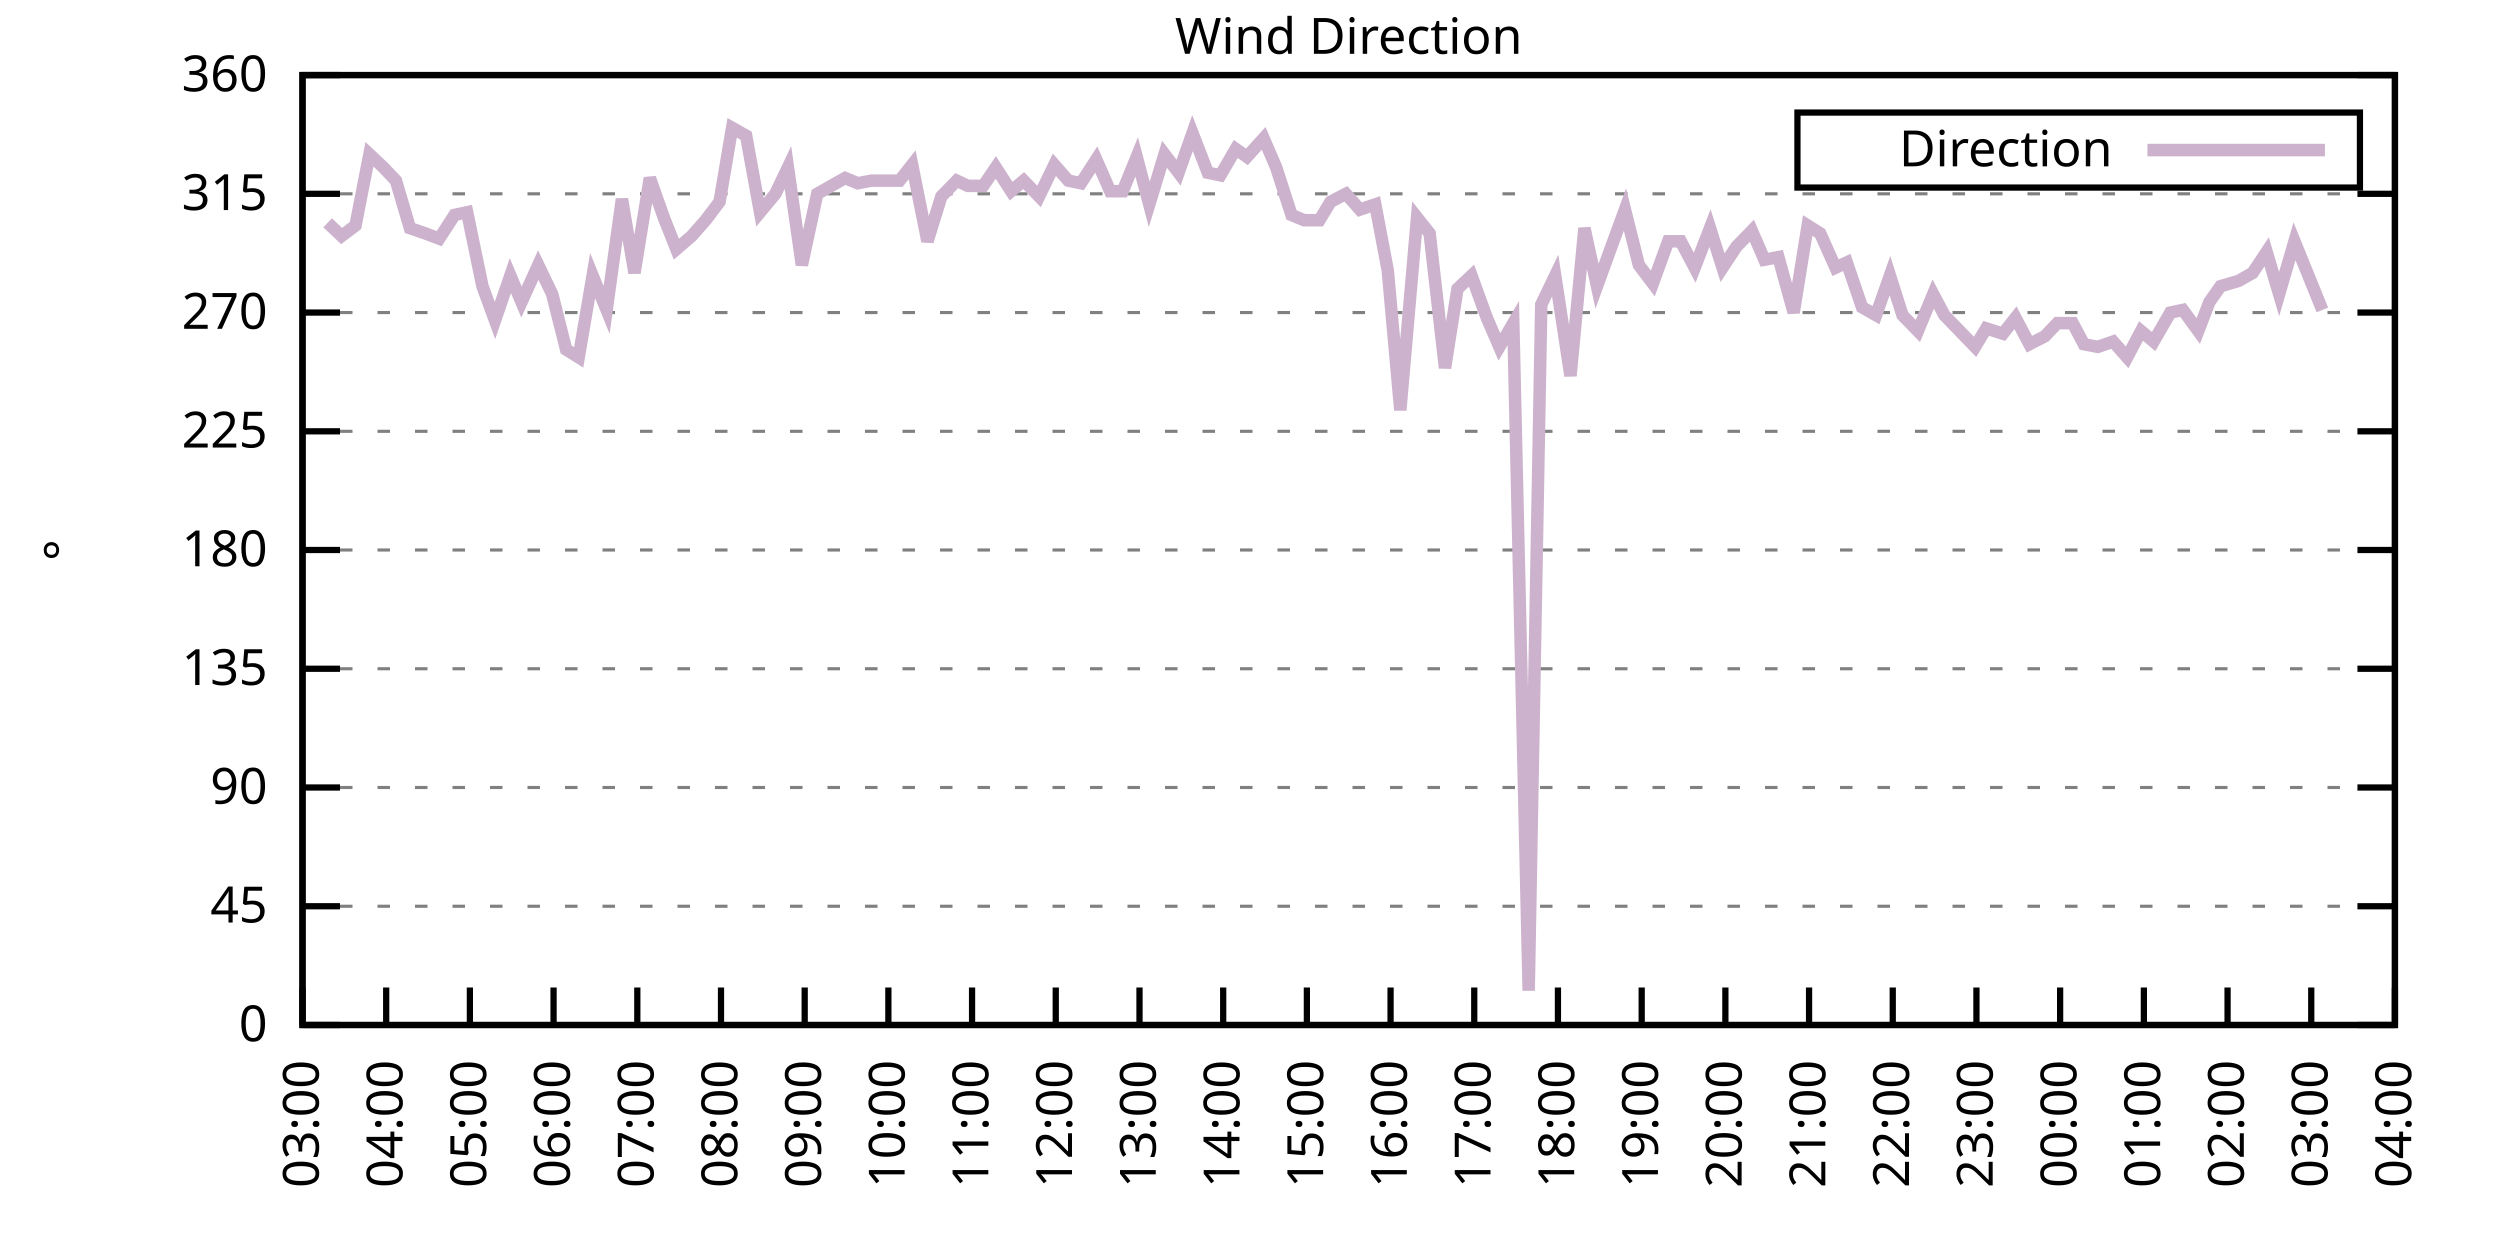
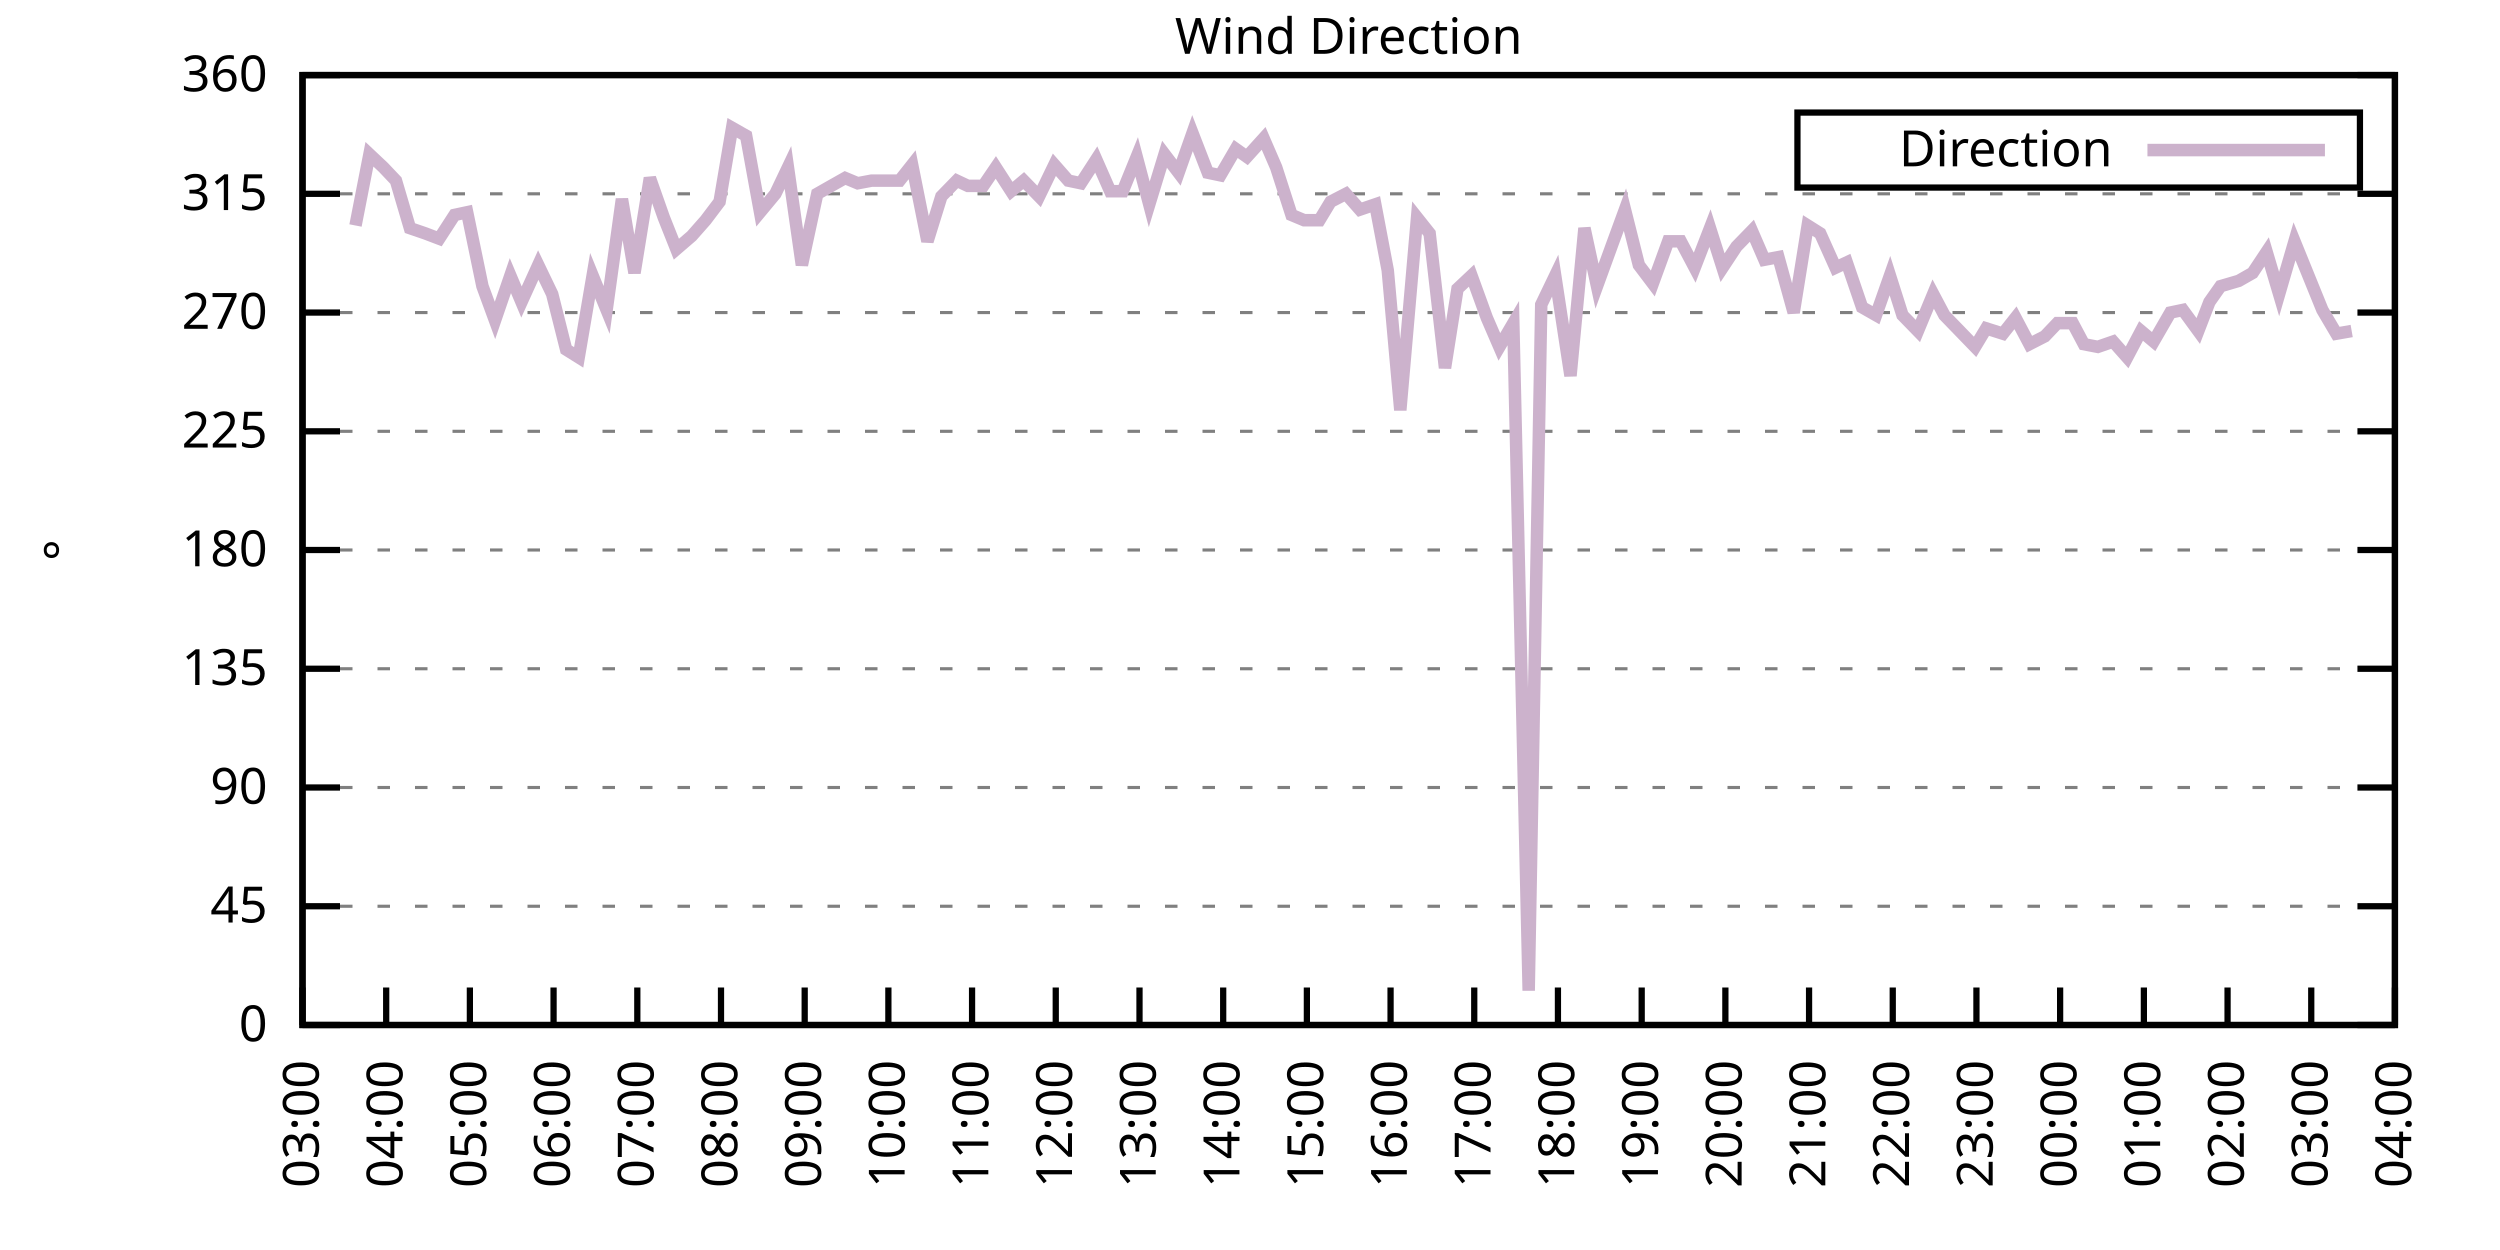
<svg xmlns="http://www.w3.org/2000/svg" xmlns:xlink="http://www.w3.org/1999/xlink" width="400" height="200" viewBox="0 0 400 200">
  <g id="gnuplot_canvas">
    <rect x="0" y="0" width="400" height="200" fill="none" />
    <defs>
      <circle id="gpDot" r="0.5" stroke-width="0.5" stroke="currentColor" />
      <path id="gpPt0" stroke-width="0.333" stroke="currentColor" d="M-1,0 h2 M0,-1 v2" />
      <path id="gpPt1" stroke-width="0.333" stroke="currentColor" d="M-1,-1 L1,1 M1,-1 L-1,1" />
      <path id="gpPt2" stroke-width="0.333" stroke="currentColor" d="M-1,0 L1,0 M0,-1 L0,1 M-1,-1 L1,1 M-1,1 L1,-1" />
      <rect id="gpPt3" stroke-width="0.333" stroke="currentColor" x="-1" y="-1" width="2" height="2" />
      <rect id="gpPt4" stroke-width="0.333" stroke="currentColor" fill="currentColor" x="-1" y="-1" width="2" height="2" />
      <circle id="gpPt5" stroke-width="0.333" stroke="currentColor" cx="0" cy="0" r="1" />
      <use xlink:href="#gpPt5" id="gpPt6" fill="currentColor" stroke="none" />
      <path id="gpPt7" stroke-width="0.333" stroke="currentColor" d="M0,-1.33 L-1.33,0.67 L1.33,0.67 z" />
      <use xlink:href="#gpPt7" id="gpPt8" fill="currentColor" stroke="none" />
      <use xlink:href="#gpPt7" id="gpPt9" stroke="currentColor" transform="rotate(180)" />
      <use xlink:href="#gpPt9" id="gpPt10" fill="currentColor" stroke="none" />
      <use xlink:href="#gpPt3" id="gpPt11" stroke="currentColor" transform="rotate(45)" />
      <use xlink:href="#gpPt11" id="gpPt12" fill="currentColor" stroke="none" />
      <path id="gpPt13" stroke-width="0.333" stroke="currentColor" d="M0,1.330 L1.265,0.411 L0.782,-1.067 L-0.782,-1.076 L-1.265,0.411 z" />
      <use xlink:href="#gpPt13" id="gpPt14" fill="currentColor" stroke="none" />
      <filter id="textbox" filterUnits="objectBoundingBox" x="0" y="0" height="1" width="1">
        <feFlood flood-color="white" flood-opacity="1" result="bgnd" />
        <feComposite in="SourceGraphic" in2="bgnd" operator="atop" />
      </filter>
      <filter id="greybox" filterUnits="objectBoundingBox" x="0" y="0" height="1" width="1">
        <feFlood flood-color="lightgrey" flood-opacity="1" result="grey" />
        <feComposite in="SourceGraphic" in2="grey" operator="atop" />
      </filter>
    </defs>
    <g fill="none" color="white" stroke="currentColor" stroke-width="1.00" stroke-linecap="butt" stroke-linejoin="miter">
</g>
    <g fill="none" color="black" stroke="currentColor" stroke-width="1.00" stroke-linecap="butt" stroke-linejoin="miter">
      <g stroke="none" shape-rendering="crispEdges">
        <polygon fill="rgb(255, 255, 255)" points="48.40,164.00 383.18,164.00 383.18,12.02 48.40,12.02 " />
      </g>
    </g>
    <g fill="none" color="black" stroke="currentColor" stroke-width="1.00" stroke-linecap="butt" stroke-linejoin="miter">
</g>
    <g fill="none" color="black" stroke="black" stroke-width="0.50" stroke-linecap="butt" stroke-linejoin="miter">
</g>
    <g fill="none" color="gray" stroke="currentColor" stroke-width="0.50" stroke-linecap="butt" stroke-linejoin="miter">
      <path stroke="gray" stroke-dasharray="2,4" class="gridline" d="M48.40,164.00 L383.19,164.00  " />
    </g>
    <g fill="none" color="gray" stroke="gray" stroke-width="1.00" stroke-linecap="butt" stroke-linejoin="miter">
</g>
    <g fill="none" color="black" stroke="currentColor" stroke-width="1.00" stroke-linecap="butt" stroke-linejoin="miter">
      <path stroke="black" d="M48.40,164.00 L54.40,164.00 M383.19,164.00 L377.19,164.00  " />
      <g transform="translate(42.80,166.60)" stroke="none" fill="black" font-family="Sans" font-size="8.00" text-anchor="end">
        <text>
          <tspan font-family="Sans"> 0</tspan>
        </text>
      </g>
    </g>
    <g fill="none" color="black" stroke="currentColor" stroke-width="1.00" stroke-linecap="butt" stroke-linejoin="miter">
</g>
    <g fill="none" color="black" stroke="black" stroke-width="0.50" stroke-linecap="butt" stroke-linejoin="miter">
</g>
    <g fill="none" color="gray" stroke="currentColor" stroke-width="0.50" stroke-linecap="butt" stroke-linejoin="miter">
      <path stroke="gray" stroke-dasharray="2,4" class="gridline" d="M48.40,145.00 L383.19,145.00  " />
    </g>
    <g fill="none" color="gray" stroke="gray" stroke-width="1.00" stroke-linecap="butt" stroke-linejoin="miter">
</g>
    <g fill="none" color="black" stroke="currentColor" stroke-width="1.00" stroke-linecap="butt" stroke-linejoin="miter">
      <path stroke="black" d="M48.40,145.00 L54.40,145.00 M383.19,145.00 L377.19,145.00  " />
      <g transform="translate(42.80,147.60)" stroke="none" fill="black" font-family="Sans" font-size="8.00" text-anchor="end">
        <text>
          <tspan font-family="Sans"> 45</tspan>
        </text>
      </g>
    </g>
    <g fill="none" color="black" stroke="currentColor" stroke-width="1.00" stroke-linecap="butt" stroke-linejoin="miter">
</g>
    <g fill="none" color="black" stroke="black" stroke-width="0.50" stroke-linecap="butt" stroke-linejoin="miter">
</g>
    <g fill="none" color="gray" stroke="currentColor" stroke-width="0.50" stroke-linecap="butt" stroke-linejoin="miter">
      <path stroke="gray" stroke-dasharray="2,4" class="gridline" d="M48.40,126.00 L383.19,126.00  " />
    </g>
    <g fill="none" color="gray" stroke="gray" stroke-width="1.00" stroke-linecap="butt" stroke-linejoin="miter">
</g>
    <g fill="none" color="black" stroke="currentColor" stroke-width="1.00" stroke-linecap="butt" stroke-linejoin="miter">
      <path stroke="black" d="M48.40,126.00 L54.40,126.00 M383.19,126.00 L377.19,126.00  " />
      <g transform="translate(42.80,128.60)" stroke="none" fill="black" font-family="Sans" font-size="8.00" text-anchor="end">
        <text>
          <tspan font-family="Sans"> 90</tspan>
        </text>
      </g>
    </g>
    <g fill="none" color="black" stroke="currentColor" stroke-width="1.00" stroke-linecap="butt" stroke-linejoin="miter">
</g>
    <g fill="none" color="black" stroke="black" stroke-width="0.50" stroke-linecap="butt" stroke-linejoin="miter">
</g>
    <g fill="none" color="gray" stroke="currentColor" stroke-width="0.50" stroke-linecap="butt" stroke-linejoin="miter">
      <path stroke="gray" stroke-dasharray="2,4" class="gridline" d="M48.40,107.00 L383.19,107.00  " />
    </g>
    <g fill="none" color="gray" stroke="gray" stroke-width="1.00" stroke-linecap="butt" stroke-linejoin="miter">
</g>
    <g fill="none" color="black" stroke="currentColor" stroke-width="1.00" stroke-linecap="butt" stroke-linejoin="miter">
      <path stroke="black" d="M48.40,107.00 L54.40,107.00 M383.19,107.00 L377.19,107.00  " />
      <g transform="translate(42.80,109.60)" stroke="none" fill="black" font-family="Sans" font-size="8.00" text-anchor="end">
        <text>
          <tspan font-family="Sans"> 135</tspan>
        </text>
      </g>
    </g>
    <g fill="none" color="black" stroke="currentColor" stroke-width="1.00" stroke-linecap="butt" stroke-linejoin="miter">
</g>
    <g fill="none" color="black" stroke="black" stroke-width="0.50" stroke-linecap="butt" stroke-linejoin="miter">
</g>
    <g fill="none" color="gray" stroke="currentColor" stroke-width="0.50" stroke-linecap="butt" stroke-linejoin="miter">
      <path stroke="gray" stroke-dasharray="2,4" class="gridline" d="M48.40,88.00 L383.19,88.00  " />
    </g>
    <g fill="none" color="gray" stroke="gray" stroke-width="1.00" stroke-linecap="butt" stroke-linejoin="miter">
</g>
    <g fill="none" color="black" stroke="currentColor" stroke-width="1.00" stroke-linecap="butt" stroke-linejoin="miter">
      <path stroke="black" d="M48.40,88.00 L54.40,88.00 M383.19,88.00 L377.19,88.00  " />
      <g transform="translate(42.80,90.60)" stroke="none" fill="black" font-family="Sans" font-size="8.00" text-anchor="end">
        <text>
          <tspan font-family="Sans"> 180</tspan>
        </text>
      </g>
    </g>
    <g fill="none" color="black" stroke="currentColor" stroke-width="1.00" stroke-linecap="butt" stroke-linejoin="miter">
</g>
    <g fill="none" color="black" stroke="black" stroke-width="0.50" stroke-linecap="butt" stroke-linejoin="miter">
</g>
    <g fill="none" color="gray" stroke="currentColor" stroke-width="0.50" stroke-linecap="butt" stroke-linejoin="miter">
      <path stroke="gray" stroke-dasharray="2,4" class="gridline" d="M48.40,69.01 L383.19,69.01  " />
    </g>
    <g fill="none" color="gray" stroke="gray" stroke-width="1.00" stroke-linecap="butt" stroke-linejoin="miter">
</g>
    <g fill="none" color="black" stroke="currentColor" stroke-width="1.00" stroke-linecap="butt" stroke-linejoin="miter">
      <path stroke="black" d="M48.40,69.01 L54.40,69.01 M383.19,69.01 L377.19,69.01  " />
      <g transform="translate(42.80,71.61)" stroke="none" fill="black" font-family="Sans" font-size="8.00" text-anchor="end">
        <text>
          <tspan font-family="Sans"> 225</tspan>
        </text>
      </g>
    </g>
    <g fill="none" color="black" stroke="currentColor" stroke-width="1.00" stroke-linecap="butt" stroke-linejoin="miter">
</g>
    <g fill="none" color="black" stroke="black" stroke-width="0.50" stroke-linecap="butt" stroke-linejoin="miter">
</g>
    <g fill="none" color="gray" stroke="currentColor" stroke-width="0.50" stroke-linecap="butt" stroke-linejoin="miter">
      <path stroke="gray" stroke-dasharray="2,4" class="gridline" d="M48.40,50.01 L383.19,50.01  " />
    </g>
    <g fill="none" color="gray" stroke="gray" stroke-width="1.00" stroke-linecap="butt" stroke-linejoin="miter">
</g>
    <g fill="none" color="black" stroke="currentColor" stroke-width="1.00" stroke-linecap="butt" stroke-linejoin="miter">
      <path stroke="black" d="M48.40,50.01 L54.40,50.01 M383.19,50.01 L377.19,50.01  " />
      <g transform="translate(42.80,52.61)" stroke="none" fill="black" font-family="Sans" font-size="8.00" text-anchor="end">
        <text>
          <tspan font-family="Sans"> 270</tspan>
        </text>
      </g>
    </g>
    <g fill="none" color="black" stroke="currentColor" stroke-width="1.00" stroke-linecap="butt" stroke-linejoin="miter">
</g>
    <g fill="none" color="black" stroke="black" stroke-width="0.50" stroke-linecap="butt" stroke-linejoin="miter">
</g>
    <g fill="none" color="gray" stroke="currentColor" stroke-width="0.50" stroke-linecap="butt" stroke-linejoin="miter">
      <path stroke="gray" stroke-dasharray="2,4" class="gridline" d="M48.40,31.01 L383.19,31.01  " />
    </g>
    <g fill="none" color="gray" stroke="gray" stroke-width="1.00" stroke-linecap="butt" stroke-linejoin="miter">
</g>
    <g fill="none" color="black" stroke="currentColor" stroke-width="1.00" stroke-linecap="butt" stroke-linejoin="miter">
      <path stroke="black" d="M48.40,31.01 L54.40,31.01 M383.19,31.01 L377.19,31.01  " />
      <g transform="translate(42.80,33.61)" stroke="none" fill="black" font-family="Sans" font-size="8.00" text-anchor="end">
        <text>
          <tspan font-family="Sans"> 315</tspan>
        </text>
      </g>
    </g>
    <g fill="none" color="black" stroke="currentColor" stroke-width="1.00" stroke-linecap="butt" stroke-linejoin="miter">
</g>
    <g fill="none" color="black" stroke="black" stroke-width="0.50" stroke-linecap="butt" stroke-linejoin="miter">
</g>
    <g fill="none" color="gray" stroke="currentColor" stroke-width="0.50" stroke-linecap="butt" stroke-linejoin="miter">
      <path stroke="gray" stroke-dasharray="2,4" class="gridline" d="M48.40,12.01 L383.19,12.01  " />
    </g>
    <g fill="none" color="gray" stroke="gray" stroke-width="1.00" stroke-linecap="butt" stroke-linejoin="miter">
</g>
    <g fill="none" color="black" stroke="currentColor" stroke-width="1.00" stroke-linecap="butt" stroke-linejoin="miter">
      <path stroke="black" d="M48.40,12.01 L54.40,12.01 M383.19,12.01 L377.19,12.01  " />
      <g transform="translate(42.80,14.61)" stroke="none" fill="black" font-family="Sans" font-size="8.00" text-anchor="end">
        <text>
          <tspan font-family="Sans"> 360</tspan>
        </text>
      </g>
    </g>
    <g fill="none" color="black" stroke="currentColor" stroke-width="1.00" stroke-linecap="butt" stroke-linejoin="miter">
      <path stroke="black" d="M48.40,164.00 L48.40,158.00  " />
      <g transform="translate(51.00,169.60) rotate(270.00)" stroke="none" fill="black" font-family="Sans" font-size="8.00" text-anchor="end">
        <text>
          <tspan font-family="Sans">03:00</tspan>
        </text>
      </g>
    </g>
    <g fill="none" color="black" stroke="currentColor" stroke-width="1.00" stroke-linecap="butt" stroke-linejoin="miter">
      <path stroke="black" d="M61.79,164.00 L61.79,158.00  " />
      <g transform="translate(64.39,169.60) rotate(270.00)" stroke="none" fill="black" font-family="Sans" font-size="8.00" text-anchor="end">
        <text>
          <tspan font-family="Sans">04:00</tspan>
        </text>
      </g>
    </g>
    <g fill="none" color="black" stroke="currentColor" stroke-width="1.00" stroke-linecap="butt" stroke-linejoin="miter">
      <path stroke="black" d="M75.18,164.00 L75.18,158.00  " />
      <g transform="translate(77.78,169.60) rotate(270.00)" stroke="none" fill="black" font-family="Sans" font-size="8.00" text-anchor="end">
        <text>
          <tspan font-family="Sans">05:00</tspan>
        </text>
      </g>
    </g>
    <g fill="none" color="black" stroke="currentColor" stroke-width="1.00" stroke-linecap="butt" stroke-linejoin="miter">
      <path stroke="black" d="M88.57,164.00 L88.57,158.00  " />
      <g transform="translate(91.17,169.60) rotate(270.00)" stroke="none" fill="black" font-family="Sans" font-size="8.00" text-anchor="end">
        <text>
          <tspan font-family="Sans">06:00</tspan>
        </text>
      </g>
    </g>
    <g fill="none" color="black" stroke="currentColor" stroke-width="1.00" stroke-linecap="butt" stroke-linejoin="miter">
      <path stroke="black" d="M101.97,164.00 L101.97,158.00  " />
      <g transform="translate(104.57,169.60) rotate(270.00)" stroke="none" fill="black" font-family="Sans" font-size="8.00" text-anchor="end">
        <text>
          <tspan font-family="Sans">07:00</tspan>
        </text>
      </g>
    </g>
    <g fill="none" color="black" stroke="currentColor" stroke-width="1.00" stroke-linecap="butt" stroke-linejoin="miter">
      <path stroke="black" d="M115.36,164.00 L115.36,158.00  " />
      <g transform="translate(117.96,169.60) rotate(270.00)" stroke="none" fill="black" font-family="Sans" font-size="8.00" text-anchor="end">
        <text>
          <tspan font-family="Sans">08:00</tspan>
        </text>
      </g>
    </g>
    <g fill="none" color="black" stroke="currentColor" stroke-width="1.00" stroke-linecap="butt" stroke-linejoin="miter">
      <path stroke="black" d="M128.75,164.00 L128.75,158.00  " />
      <g transform="translate(131.35,169.60) rotate(270.00)" stroke="none" fill="black" font-family="Sans" font-size="8.00" text-anchor="end">
        <text>
          <tspan font-family="Sans">09:00</tspan>
        </text>
      </g>
    </g>
    <g fill="none" color="black" stroke="currentColor" stroke-width="1.00" stroke-linecap="butt" stroke-linejoin="miter">
      <path stroke="black" d="M142.14,164.00 L142.14,158.00  " />
      <g transform="translate(144.74,169.60) rotate(270.00)" stroke="none" fill="black" font-family="Sans" font-size="8.00" text-anchor="end">
        <text>
          <tspan font-family="Sans">10:00</tspan>
        </text>
      </g>
    </g>
    <g fill="none" color="black" stroke="currentColor" stroke-width="1.00" stroke-linecap="butt" stroke-linejoin="miter">
      <path stroke="black" d="M155.53,164.00 L155.53,158.00  " />
      <g transform="translate(158.13,169.60) rotate(270.00)" stroke="none" fill="black" font-family="Sans" font-size="8.00" text-anchor="end">
        <text>
          <tspan font-family="Sans">11:00</tspan>
        </text>
      </g>
    </g>
    <g fill="none" color="black" stroke="currentColor" stroke-width="1.00" stroke-linecap="butt" stroke-linejoin="miter">
      <path stroke="black" d="M168.92,164.00 L168.92,158.00  " />
      <g transform="translate(171.52,169.60) rotate(270.00)" stroke="none" fill="black" font-family="Sans" font-size="8.00" text-anchor="end">
        <text>
          <tspan font-family="Sans">12:00</tspan>
        </text>
      </g>
    </g>
    <g fill="none" color="black" stroke="currentColor" stroke-width="1.00" stroke-linecap="butt" stroke-linejoin="miter">
      <path stroke="black" d="M182.32,164.00 L182.32,158.00  " />
      <g transform="translate(184.92,169.60) rotate(270.00)" stroke="none" fill="black" font-family="Sans" font-size="8.00" text-anchor="end">
        <text>
          <tspan font-family="Sans">13:00</tspan>
        </text>
      </g>
    </g>
    <g fill="none" color="black" stroke="currentColor" stroke-width="1.00" stroke-linecap="butt" stroke-linejoin="miter">
      <path stroke="black" d="M195.71,164.00 L195.71,158.00  " />
      <g transform="translate(198.31,169.60) rotate(270.00)" stroke="none" fill="black" font-family="Sans" font-size="8.00" text-anchor="end">
        <text>
          <tspan font-family="Sans">14:00</tspan>
        </text>
      </g>
    </g>
    <g fill="none" color="black" stroke="currentColor" stroke-width="1.00" stroke-linecap="butt" stroke-linejoin="miter">
      <path stroke="black" d="M209.10,164.00 L209.10,158.00  " />
      <g transform="translate(211.70,169.60) rotate(270.00)" stroke="none" fill="black" font-family="Sans" font-size="8.00" text-anchor="end">
        <text>
          <tspan font-family="Sans">15:00</tspan>
        </text>
      </g>
    </g>
    <g fill="none" color="black" stroke="currentColor" stroke-width="1.00" stroke-linecap="butt" stroke-linejoin="miter">
      <path stroke="black" d="M222.49,164.00 L222.49,158.00  " />
      <g transform="translate(225.09,169.60) rotate(270.00)" stroke="none" fill="black" font-family="Sans" font-size="8.00" text-anchor="end">
        <text>
          <tspan font-family="Sans">16:00</tspan>
        </text>
      </g>
    </g>
    <g fill="none" color="black" stroke="currentColor" stroke-width="1.00" stroke-linecap="butt" stroke-linejoin="miter">
      <path stroke="black" d="M235.88,164.00 L235.88,158.00  " />
      <g transform="translate(238.48,169.60) rotate(270.00)" stroke="none" fill="black" font-family="Sans" font-size="8.00" text-anchor="end">
        <text>
          <tspan font-family="Sans">17:00</tspan>
        </text>
      </g>
    </g>
    <g fill="none" color="black" stroke="currentColor" stroke-width="1.00" stroke-linecap="butt" stroke-linejoin="miter">
      <path stroke="black" d="M249.27,164.00 L249.27,158.00  " />
      <g transform="translate(251.87,169.60) rotate(270.00)" stroke="none" fill="black" font-family="Sans" font-size="8.00" text-anchor="end">
        <text>
          <tspan font-family="Sans">18:00</tspan>
        </text>
      </g>
    </g>
    <g fill="none" color="black" stroke="currentColor" stroke-width="1.00" stroke-linecap="butt" stroke-linejoin="miter">
      <path stroke="black" d="M262.67,164.00 L262.67,158.00  " />
      <g transform="translate(265.27,169.60) rotate(270.00)" stroke="none" fill="black" font-family="Sans" font-size="8.00" text-anchor="end">
        <text>
          <tspan font-family="Sans">19:00</tspan>
        </text>
      </g>
    </g>
    <g fill="none" color="black" stroke="currentColor" stroke-width="1.00" stroke-linecap="butt" stroke-linejoin="miter">
      <path stroke="black" d="M276.06,164.00 L276.06,158.00  " />
      <g transform="translate(278.66,169.60) rotate(270.00)" stroke="none" fill="black" font-family="Sans" font-size="8.00" text-anchor="end">
        <text>
          <tspan font-family="Sans">20:00</tspan>
        </text>
      </g>
    </g>
    <g fill="none" color="black" stroke="currentColor" stroke-width="1.00" stroke-linecap="butt" stroke-linejoin="miter">
      <path stroke="black" d="M289.45,164.00 L289.45,158.00  " />
      <g transform="translate(292.05,169.60) rotate(270.00)" stroke="none" fill="black" font-family="Sans" font-size="8.00" text-anchor="end">
        <text>
          <tspan font-family="Sans">21:00</tspan>
        </text>
      </g>
    </g>
    <g fill="none" color="black" stroke="currentColor" stroke-width="1.00" stroke-linecap="butt" stroke-linejoin="miter">
      <path stroke="black" d="M302.84,164.00 L302.84,158.00  " />
      <g transform="translate(305.44,169.60) rotate(270.00)" stroke="none" fill="black" font-family="Sans" font-size="8.00" text-anchor="end">
        <text>
          <tspan font-family="Sans">22:00</tspan>
        </text>
      </g>
    </g>
    <g fill="none" color="black" stroke="currentColor" stroke-width="1.00" stroke-linecap="butt" stroke-linejoin="miter">
      <path stroke="black" d="M316.23,164.00 L316.23,158.00  " />
      <g transform="translate(318.83,169.60) rotate(270.00)" stroke="none" fill="black" font-family="Sans" font-size="8.00" text-anchor="end">
        <text>
          <tspan font-family="Sans">23:00</tspan>
        </text>
      </g>
    </g>
    <g fill="none" color="black" stroke="currentColor" stroke-width="1.00" stroke-linecap="butt" stroke-linejoin="miter">
      <path stroke="black" d="M329.62,164.00 L329.62,158.00  " />
      <g transform="translate(332.22,169.60) rotate(270.00)" stroke="none" fill="black" font-family="Sans" font-size="8.00" text-anchor="end">
        <text>
          <tspan font-family="Sans">00:00</tspan>
        </text>
      </g>
    </g>
    <g fill="none" color="black" stroke="currentColor" stroke-width="1.00" stroke-linecap="butt" stroke-linejoin="miter">
      <path stroke="black" d="M343.02,164.00 L343.02,158.00  " />
      <g transform="translate(345.62,169.60) rotate(270.00)" stroke="none" fill="black" font-family="Sans" font-size="8.00" text-anchor="end">
        <text>
          <tspan font-family="Sans">01:00</tspan>
        </text>
      </g>
    </g>
    <g fill="none" color="black" stroke="currentColor" stroke-width="1.00" stroke-linecap="butt" stroke-linejoin="miter">
      <path stroke="black" d="M356.41,164.00 L356.41,158.00  " />
      <g transform="translate(359.01,169.60) rotate(270.00)" stroke="none" fill="black" font-family="Sans" font-size="8.00" text-anchor="end">
        <text>
          <tspan font-family="Sans">02:00</tspan>
        </text>
      </g>
    </g>
    <g fill="none" color="black" stroke="currentColor" stroke-width="1.00" stroke-linecap="butt" stroke-linejoin="miter">
      <path stroke="black" d="M369.80,164.00 L369.80,158.00  " />
      <g transform="translate(372.40,169.60) rotate(270.00)" stroke="none" fill="black" font-family="Sans" font-size="8.00" text-anchor="end">
        <text>
          <tspan font-family="Sans">03:00</tspan>
        </text>
      </g>
    </g>
    <g fill="none" color="black" stroke="currentColor" stroke-width="1.00" stroke-linecap="butt" stroke-linejoin="miter">
      <path stroke="black" d="M383.19,164.00 L383.19,158.00  " />
      <g transform="translate(385.79,169.60) rotate(270.00)" stroke="none" fill="black" font-family="Sans" font-size="8.00" text-anchor="end">
        <text>
          <tspan font-family="Sans">04:00</tspan>
        </text>
      </g>
    </g>
    <g fill="none" color="black" stroke="currentColor" stroke-width="1.00" stroke-linecap="butt" stroke-linejoin="miter">
</g>
    <g fill="none" color="black" stroke="currentColor" stroke-width="1.00" stroke-linecap="butt" stroke-linejoin="miter">
      <path stroke="black" d="M48.40,12.01 L48.40,164.00 L383.19,164.00 L383.19,12.01 L48.40,12.01 Z  " />
    </g>
    <g fill="none" color="black" stroke="currentColor" stroke-width="1.00" stroke-linecap="butt" stroke-linejoin="miter">
</g>
    <g fill="none" color="black" stroke="currentColor" stroke-width="1.00" stroke-linecap="butt" stroke-linejoin="miter">
      <path stroke="black" d="M287.59,30.01 L287.59,18.01 L377.59,18.01 L377.59,30.01 L287.59,30.01 Z  " />
    </g>
    <g id="Wind_direction_plot_1">
      <g fill="none" color="white" stroke="black" stroke-width="2.00" stroke-linecap="butt" stroke-linejoin="miter">
</g>
      <g fill="none" color="black" stroke="currentColor" stroke-width="2.00" stroke-linecap="butt" stroke-linejoin="miter">
        <g transform="translate(337.99,26.61)" stroke="none" fill="black" font-family="Sans" font-size="8.00" text-anchor="end">
          <text>
            <tspan font-family="Sans">Direction</tspan>
          </text>
        </g>
      </g>
      <g fill="none" color="black" stroke="currentColor" stroke-width="2.00" stroke-linecap="butt" stroke-linejoin="miter">
-         <path stroke="rgb(204, 178, 204)" d="M343.59,24.01 L371.99,24.01 M52.42,35.65 L54.65,37.76 L56.88,36.08 L59.11,24.68 L61.35,26.79 L63.35,28.90   L65.59,36.50 L68.04,37.34 L70.27,38.19 L72.73,34.39 L74.74,33.96 L77.19,45.79 L79.20,51.27 L81.66,44.10   L83.44,48.32 L86.12,42.41 L88.35,47.05 L90.58,55.92 L92.59,57.18 L94.82,44.10 L97.06,49.59 L99.51,31.85   L101.52,43.67 L103.98,28.48 L106.21,34.81 L108.22,39.87 L110.67,37.76 L112.90,35.23 L115.13,32.28 L117.14,20.45   L119.38,21.72 L121.61,33.96 L124.06,31.01 L126.07,26.79 L128.30,42.41 L130.76,31.01 L132.99,29.74 L135.22,28.48   L137.23,29.32 L139.46,28.90 L141.69,28.90 L143.93,28.90 L145.94,26.36 L148.39,38.61 L150.62,31.43 L153.08,28.90   L154.86,29.74 L157.32,29.74 L159.33,26.79 L161.78,30.59 L163.79,28.90 L166.25,31.43 L168.70,26.36 L170.93,28.90   L172.94,29.32 L175.40,25.52 L177.63,30.59 L179.64,30.59 L181.87,25.10 L183.88,32.70 L186.33,24.68 L188.57,27.63   L190.80,21.30 L193.25,27.63 L195.26,28.05 L197.72,23.83 L199.50,25.10 L202.18,22.14 L204.19,26.79 L206.64,34.39   L208.65,35.23 L211.11,35.23 L212.89,32.28 L215.35,31.01 L217.58,33.54 L220.04,32.70 L222.04,43.25 L224.05,65.63   L226.73,34.81 L228.74,37.34 L231.20,58.87 L233.20,46.21 L235.44,44.10 L237.89,50.85 L239.90,55.50 L242.13,51.70   L244.59,158.51 L246.60,48.74 L248.83,44.10 L251.28,60.14 L253.51,36.50 L255.52,45.79 L257.98,39.03 L259.99,33.54   L262.22,42.41 L264.45,45.36 L266.91,38.61 L268.92,38.61 L271.15,42.83 L273.60,36.50 L275.61,42.83 L277.84,39.45   L280.30,36.92 L282.31,41.56 L284.54,41.14 L286.99,50.01 L289.23,36.08 L291.23,37.34 L293.69,42.83 L295.48,41.99   L297.93,49.16 L300.16,50.43 L302.39,44.10 L304.40,50.43 L306.86,52.96 L309.31,47.05 L311.10,50.43 L313.55,52.96   L316.01,55.50 L317.79,52.54 L320.47,53.39 L322.48,50.85 L324.71,55.07 L327.17,53.81 L329.18,51.70 L331.63,51.70   L333.42,55.07 L335.65,55.50 L338.10,54.65 L340.34,57.18 L342.57,52.96 L344.58,54.65 L347.26,50.01 L349.26,49.59   L351.72,52.96 L353.51,48.32 L355.29,45.79 L358.19,44.94 L360.42,43.67 L362.66,40.30 L364.66,47.05 L367.12,38.61   L369.35,44.10 L371.58,49.59  " />
+         <path stroke="rgb(204, 178, 204)" d="M343.59,24.01 L371.99,24.01 M56.88,36.08 L59.11,24.68 L61.35,26.79 L63.35,28.90 L65.59,36.50 L68.04,37.34   L70.27,38.19 L72.73,34.39 L74.74,33.96 L77.19,45.79 L79.20,51.27 L81.66,44.10 L83.44,48.32 L86.12,42.41   L88.35,47.05 L90.58,55.92 L92.59,57.18 L94.82,44.10 L97.06,49.59 L99.51,31.85 L101.52,43.67 L103.98,28.48   L106.21,34.81 L108.22,39.87 L110.67,37.76 L112.90,35.23 L115.13,32.28 L117.14,20.45 L119.38,21.72 L121.61,33.96   L124.06,31.01 L126.07,26.79 L128.30,42.41 L130.76,31.01 L132.99,29.74 L135.22,28.48 L137.23,29.32 L139.46,28.90   L141.69,28.90 L143.93,28.90 L145.94,26.36 L148.39,38.61 L150.62,31.43 L153.08,28.90 L154.86,29.74 L157.32,29.74   L159.33,26.79 L161.78,30.59 L163.79,28.90 L166.25,31.43 L168.70,26.36 L170.93,28.90 L172.94,29.32 L175.40,25.52   L177.63,30.59 L179.64,30.59 L181.87,25.10 L183.88,32.70 L186.33,24.68 L188.57,27.63 L190.80,21.30 L193.25,27.63   L195.26,28.05 L197.72,23.83 L199.50,25.10 L202.18,22.14 L204.19,26.79 L206.64,34.39 L208.65,35.23 L211.11,35.23   L212.89,32.28 L215.35,31.01 L217.58,33.54 L220.04,32.70 L222.04,43.25 L224.05,65.63 L226.73,34.81 L228.74,37.34   L231.20,58.87 L233.20,46.21 L235.44,44.10 L237.89,50.85 L239.90,55.50 L242.13,51.70 L244.59,158.51 L246.60,48.74   L248.83,44.10 L251.28,60.14 L253.51,36.50 L255.52,45.79 L257.98,39.03 L259.99,33.54 L262.22,42.41 L264.45,45.36   L266.91,38.61 L268.92,38.61 L271.15,42.83 L273.60,36.50 L275.61,42.83 L277.84,39.45 L280.30,36.92 L282.31,41.56   L284.54,41.14 L286.99,50.01 L289.23,36.08 L291.23,37.34 L293.69,42.83 L295.48,41.99 L297.93,49.16 L300.16,50.43   L302.39,44.10 L304.40,50.43 L306.86,52.96 L309.31,47.05 L311.10,50.43 L313.55,52.96 L316.01,55.50 L317.79,52.54   L320.47,53.39 L322.48,50.85 L324.71,55.07 L327.17,53.81 L329.18,51.70 L331.63,51.70 L333.42,55.07 L335.65,55.50   L338.10,54.65 L340.34,57.18 L342.57,52.96 L344.58,54.65 L347.26,50.01 L349.26,49.59 L351.72,52.96 L353.51,48.32   L355.29,45.79 L358.19,44.94 L360.42,43.67 L362.66,40.30 L364.66,47.05 L367.12,38.61 L369.35,44.10 L371.58,49.59   L373.82,53.39 L376.27,52.96  " />
      </g>
    </g>
    <g fill="none" color="black" stroke="currentColor" stroke-width="2.00" stroke-linecap="butt" stroke-linejoin="miter">
</g>
    <g fill="none" color="black" stroke="black" stroke-width="1.00" stroke-linecap="butt" stroke-linejoin="miter">
</g>
    <g fill="none" color="black" stroke="currentColor" stroke-width="1.00" stroke-linecap="butt" stroke-linejoin="miter">
      <path stroke="black" d="M48.40,12.01 L48.40,164.00 L383.19,164.00 L383.19,12.01 L48.40,12.01 Z  " />
      <g transform="translate(12.80,88.01) rotate(270.00)" stroke="none" fill="black" font-family="Sans" font-size="8.00" text-anchor="middle">
        <text>
          <tspan font-family="Sans">°</tspan>
        </text>
      </g>
    </g>
    <g fill="none" color="black" stroke="currentColor" stroke-width="1.00" stroke-linecap="butt" stroke-linejoin="miter">
</g>
    <g fill="none" color="black" stroke="currentColor" stroke-width="1.00" stroke-linecap="butt" stroke-linejoin="miter">
      <g transform="translate(215.79,8.61)" stroke="none" fill="black" font-family="Sans" font-size="8.00" text-anchor="middle">
        <text>
          <tspan font-family="Sans">Wind Direction</tspan>
        </text>
      </g>
    </g>
    <g fill="none" color="black" stroke="currentColor" stroke-width="1.00" stroke-linecap="butt" stroke-linejoin="miter">
</g>
  </g>
</svg>
